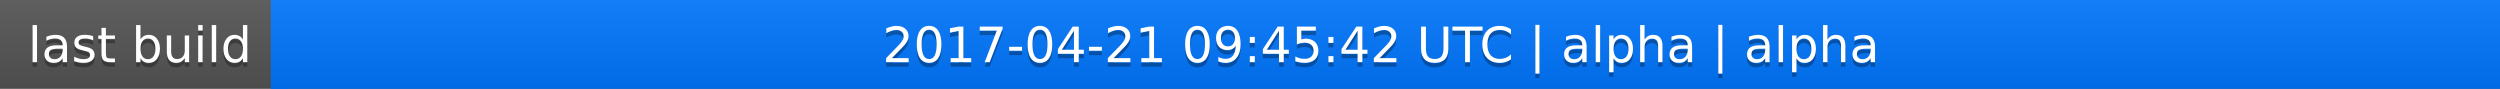
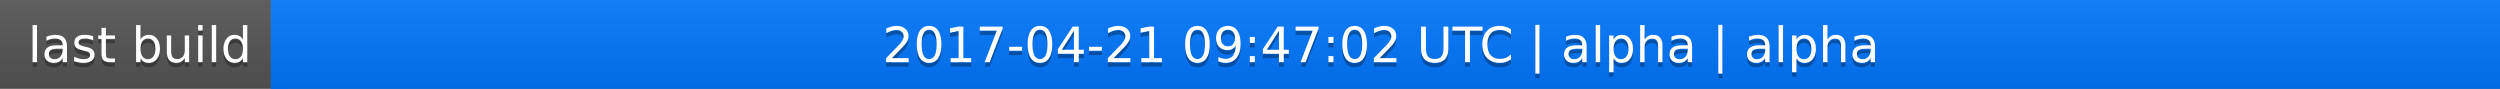
<svg xmlns="http://www.w3.org/2000/svg" width="563" height="20">
  <linearGradient id="a" x2="0" y2="100%">
    <stop offset="0" stop-color="#bbb" stop-opacity=".1" />
    <stop offset="1" stop-opacity=".1" />
  </linearGradient>
  <rect rx="0" width="563" height="20" fill="#555" />
  <rect rx="0" x="61" width="502" height="20" fill="#07f" />
  <path fill="#07f" d="M61 0h4v20h-4z" />
  <rect rx="0" width="563" height="20" fill="url(#a)" />
  <g fill="#fff" text-anchor="middle" font-family="DejaVu Sans,Verdana,Geneva,sans-serif" font-size="11">
    <text x="31.5" y="15" fill="#010101" fill-opacity=".3">last build</text>
    <text x="31.5" y="14">last build</text>
-     <text x="311" y="15" fill="#010101" fill-opacity=".3">2017-04-21 09:45:42 UTC | alpha | alpha</text>
-     <text x="311" y="14">2017-04-21 09:45:42 UTC | alpha | alpha</text>
+     <text x="311" y="15" fill="#010101" fill-opacity=".3">2017-04-21 09:47:02 UTC | alpha | alpha</text>
+     <text x="311" y="14">2017-04-21 09:47:02 UTC | alpha | alpha</text>
  </g>
</svg>
